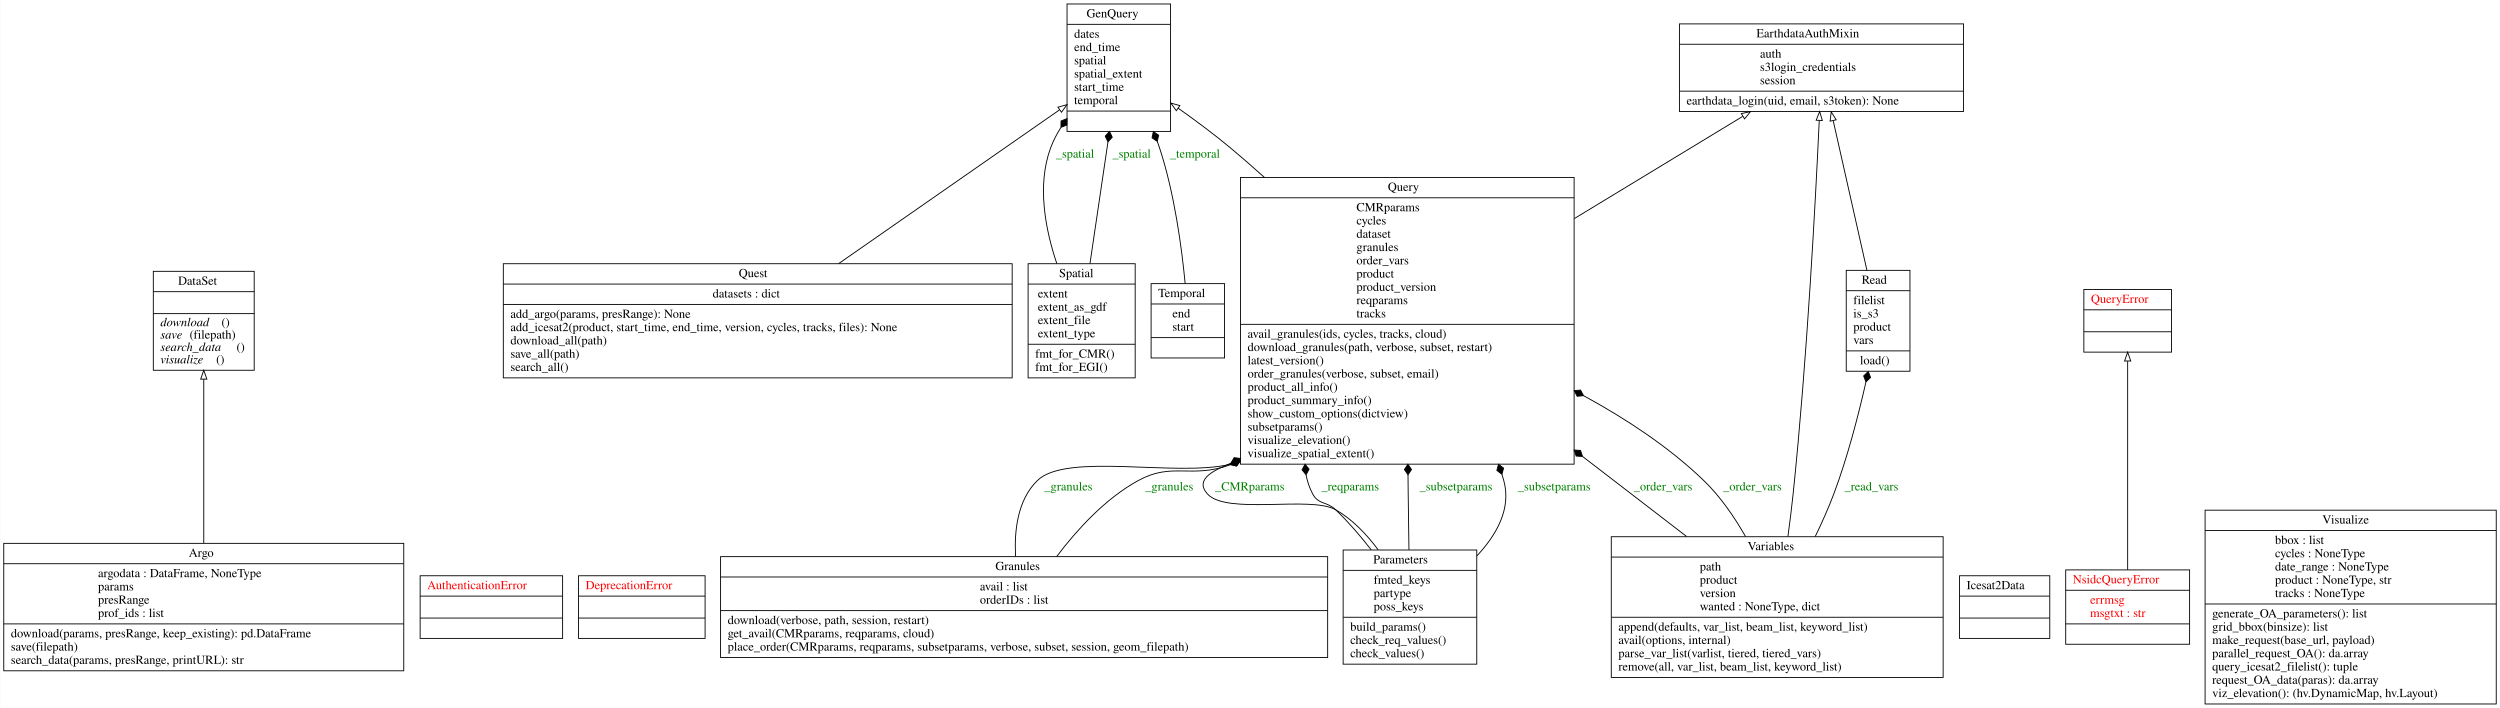
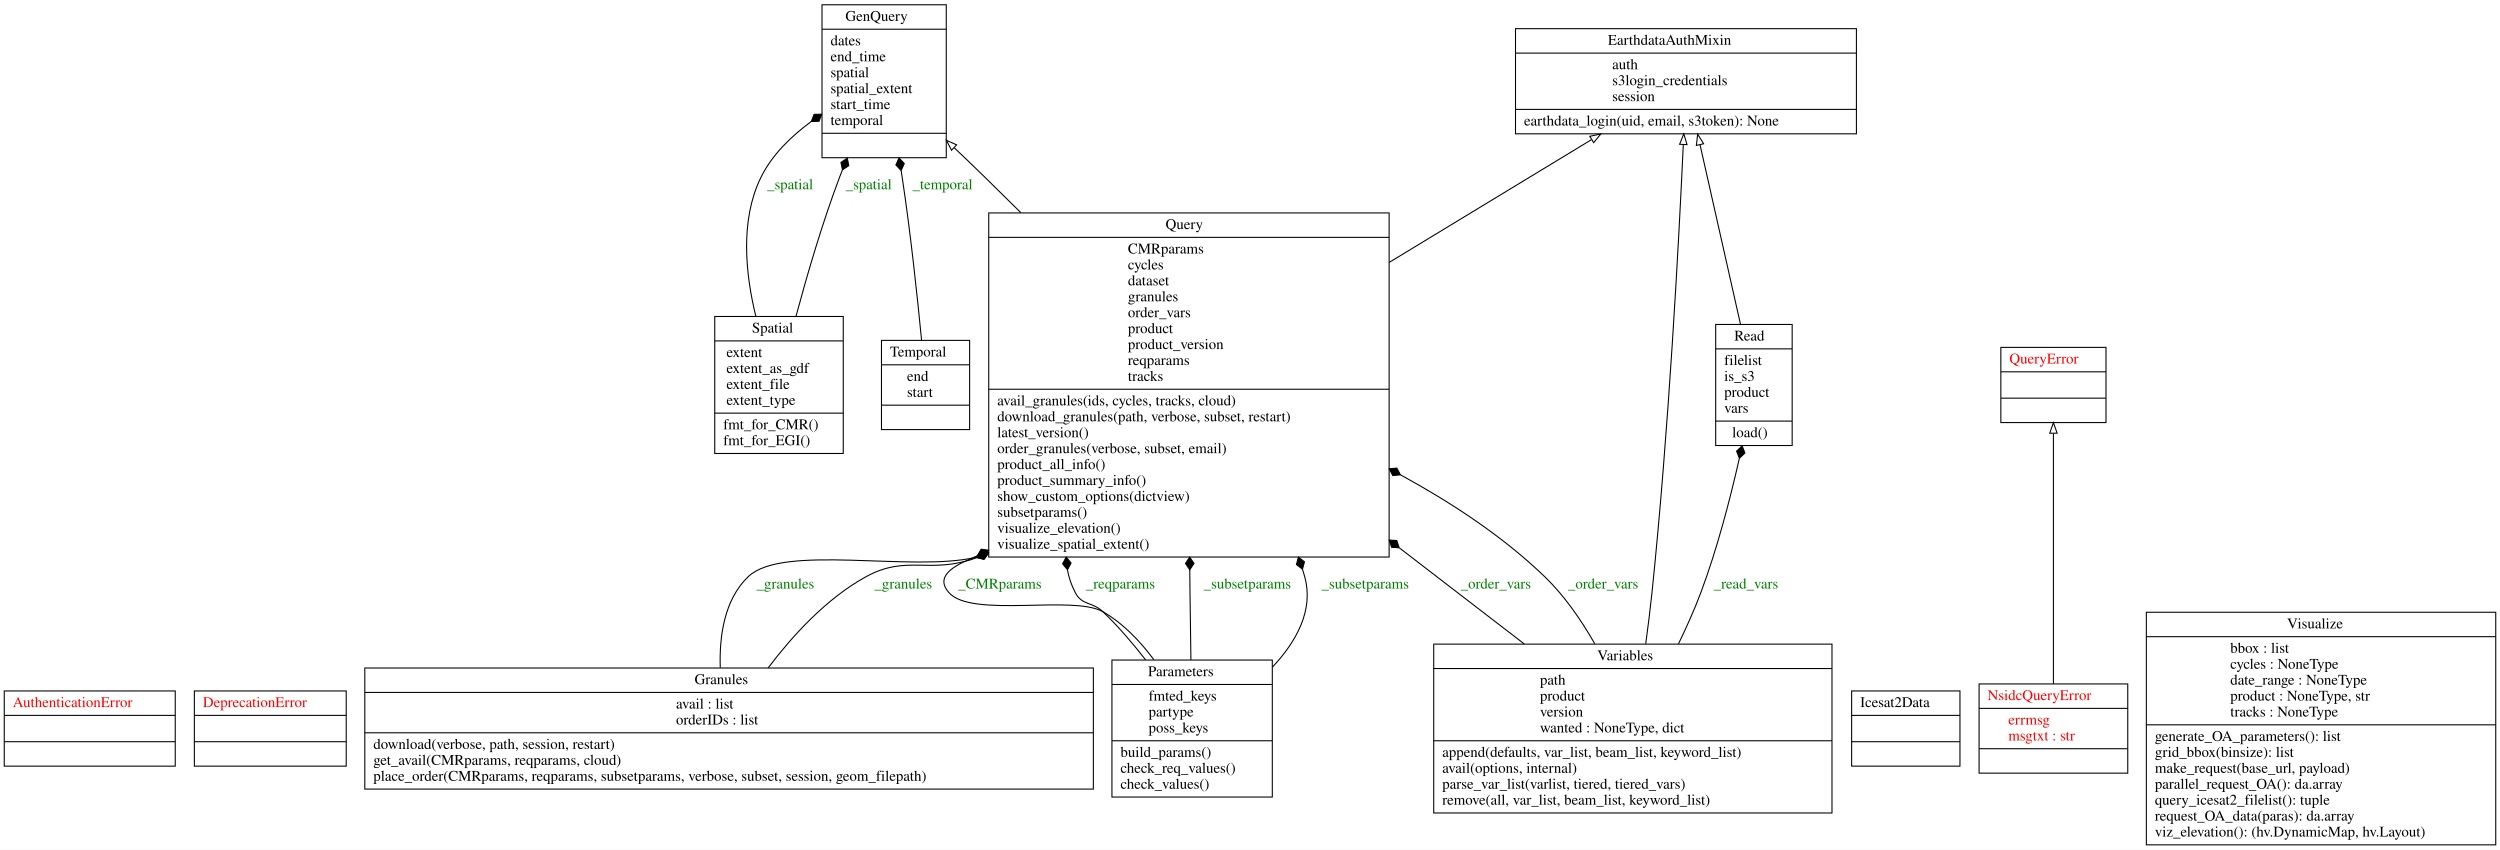
- <svg xmlns="http://www.w3.org/2000/svg" width="2825pt" height="800pt" viewBox="0.00 0.00 2824.50 800.00">
+ <svg xmlns="http://www.w3.org/2000/svg" width="2354pt" height="800pt" viewBox="0.00 0.00 2354.00 800.00">
  <g id="graph0" class="graph" transform="scale(1 1) rotate(0) translate(4 796)">
-     <polygon fill="white" stroke="transparent" points="-4,4 -4,-796 2820.5,-796 2820.5,4 -4,4" />
+     <polygon fill="white" stroke="transparent" points="-4,4 -4,-796 2350,-796 2350,4 -4,4" />
    <g id="node1" class="node">
-       <polygon fill="none" stroke="black" points="0,-38 0,-182 452,-182 452,-38 0,-38" />
-       <text text-anchor="start" x="209" y="-166.8" font-family="Times,serif" font-size="14.00">Argo</text>
-       <polyline fill="none" stroke="black" points="0,-159 452,-159 " />
-       <text text-anchor="start" x="106.5" y="-143.8" font-family="Times,serif" font-size="14.00">argodata : DataFrame, NoneType</text>
-       <text text-anchor="start" x="106.5" y="-128.8" font-family="Times,serif" font-size="14.00">params</text>
-       <text text-anchor="start" x="106.5" y="-113.8" font-family="Times,serif" font-size="14.00">presRange</text>
-       <text text-anchor="start" x="106.5" y="-98.8" font-family="Times,serif" font-size="14.00">prof_ids : list</text>
-       <polyline fill="none" stroke="black" points="0,-91 452,-91 " />
-       <text text-anchor="start" x="8" y="-75.8" font-family="Times,serif" font-size="14.00">download(params, presRange, keep_existing): pd.DataFrame</text>
-       <text text-anchor="start" x="8" y="-60.8" font-family="Times,serif" font-size="14.00">save(filepath)</text>
-       <text text-anchor="start" x="8" y="-45.8" font-family="Times,serif" font-size="14.00">search_data(params, presRange, printURL): str</text>
+       <polygon fill="none" stroke="black" points="0,-74.6 0,-145.4 161,-145.4 161,-74.6 0,-74.6" />
+       <text text-anchor="start" x="8" y="-130.2" font-family="Times,serif" font-size="14.00" fill="red">AuthenticationError</text>
+       <polyline fill="none" stroke="black" points="0,-122.4 161,-122.4 " />
+       <polyline fill="none" stroke="black" points="0,-97.6 161,-97.6 " />
+       <text text-anchor="start" x="78" y="-82.4" font-family="Times,serif" font-size="14.00" fill="red"> </text>
+     </g>
+     <g id="node2" class="node">
+       <polygon fill="none" stroke="black" points="179,-74.6 179,-145.4 322,-145.4 322,-74.6 179,-74.6" />
+       <text text-anchor="start" x="187" y="-130.2" font-family="Times,serif" font-size="14.00" fill="red">DeprecationError</text>
+       <polyline fill="none" stroke="black" points="179,-122.4 322,-122.4 " />
+       <polyline fill="none" stroke="black" points="179,-97.6 322,-97.6 " />
+       <text text-anchor="start" x="248" y="-82.4" font-family="Times,serif" font-size="14.00" fill="red"> </text>
    </g>
    <g id="node3" class="node">
-       <polygon fill="none" stroke="black" points="169,-377.6 169,-489.4 283,-489.4 283,-377.6 169,-377.6" />
-       <text text-anchor="start" x="197" y="-474.2" font-family="Times,serif" font-size="14.00">DataSet</text>
-       <polyline fill="none" stroke="black" points="169,-466.4 283,-466.4 " />
-       <polyline fill="none" stroke="black" points="169,-441.6 283,-441.6 " />
-       <text text-anchor="start" x="177" y="-427.4" font-family="Times,serif" font-style="italic" font-size="14.00">download</text>
-       <text text-anchor="start" x="246" y="-427.4" font-family="Times,serif" font-size="14.00">()</text>
-       <text text-anchor="start" x="177" y="-413.4" font-family="Times,serif" font-style="italic" font-size="14.00">save</text>
-       <text text-anchor="start" x="210" y="-413.4" font-family="Times,serif" font-size="14.00">(filepath)</text>
-       <text text-anchor="start" x="177" y="-399.4" font-family="Times,serif" font-style="italic" font-size="14.00">search_data</text>
-       <text text-anchor="start" x="263" y="-399.4" font-family="Times,serif" font-size="14.00">()</text>
-       <text text-anchor="start" x="177" y="-385.4" font-family="Times,serif" font-style="italic" font-size="14.00">visualize</text>
-       <text text-anchor="start" x="240" y="-385.4" font-family="Times,serif" font-size="14.00">()</text>
+       <polygon fill="none" stroke="black" points="1423,-670 1423,-769 1744,-769 1744,-670 1423,-670" />
+       <text text-anchor="start" x="1510" y="-753.8" font-family="Times,serif" font-size="14.00">EarthdataAuthMixin</text>
+       <polyline fill="none" stroke="black" points="1423,-746 1744,-746 " />
+       <text text-anchor="start" x="1514" y="-730.8" font-family="Times,serif" font-size="14.00">auth</text>
+       <text text-anchor="start" x="1514" y="-715.8" font-family="Times,serif" font-size="14.00">s3login_credentials</text>
+       <text text-anchor="start" x="1514" y="-700.8" font-family="Times,serif" font-size="14.00">session</text>
+       <polyline fill="none" stroke="black" points="1423,-693 1744,-693 " />
+       <text text-anchor="start" x="1431" y="-677.8" font-family="Times,serif" font-size="14.00">earthdata_login(uid, email, s3token): None</text>
+     </g>
+     <g id="node4" class="node">
+       <polygon fill="none" stroke="black" points="770,-647.5 770,-791.5 887,-791.5 887,-647.5 770,-647.5" />
+       <text text-anchor="start" x="792" y="-776.3" font-family="Times,serif" font-size="14.00">GenQuery</text>
+       <polyline fill="none" stroke="black" points="770,-768.5 887,-768.5 " />
+       <text text-anchor="start" x="778" y="-753.3" font-family="Times,serif" font-size="14.00">dates</text>
+       <text text-anchor="start" x="778" y="-738.3" font-family="Times,serif" font-size="14.00">end_time</text>
+       <text text-anchor="start" x="778" y="-723.3" font-family="Times,serif" font-size="14.00">spatial</text>
+       <text text-anchor="start" x="778" y="-708.3" font-family="Times,serif" font-size="14.00">spatial_extent</text>
+       <text text-anchor="start" x="778" y="-693.3" font-family="Times,serif" font-size="14.00">start_time</text>
+       <text text-anchor="start" x="778" y="-678.3" font-family="Times,serif" font-size="14.00">temporal</text>
+       <polyline fill="none" stroke="black" points="770,-670.5 887,-670.5 " />
+       <text text-anchor="start" x="826" y="-655.3" font-family="Times,serif" font-size="14.00"> </text>
+     </g>
+     <g id="node5" class="node">
+       <polygon fill="none" stroke="black" points="339.5,-53 339.5,-167 1025.5,-167 1025.5,-53 339.5,-53" />
+       <text text-anchor="start" x="650" y="-151.8" font-family="Times,serif" font-size="14.00">Granules</text>
+       <polyline fill="none" stroke="black" points="339.5,-144 1025.5,-144 " />
+       <text text-anchor="start" x="632.5" y="-128.8" font-family="Times,serif" font-size="14.00">avail : list</text>
+       <text text-anchor="start" x="632.5" y="-113.8" font-family="Times,serif" font-size="14.00">orderIDs : list</text>
+       <polyline fill="none" stroke="black" points="339.5,-106 1025.5,-106 " />
+       <text text-anchor="start" x="347.5" y="-90.8" font-family="Times,serif" font-size="14.00">download(verbose, path, session, restart)</text>
+       <text text-anchor="start" x="347.5" y="-75.8" font-family="Times,serif" font-size="14.00">get_avail(CMRparams, reqparams, cloud)</text>
+       <text text-anchor="start" x="347.5" y="-60.8" font-family="Times,serif" font-size="14.00">place_order(CMRparams, reqparams, subsetparams, verbose, subset, session, geom_filepath)</text>
+     </g>
+     <g id="node9" class="node">
+       <polygon fill="none" stroke="black" points="927,-271.5 927,-595.5 1304,-595.5 1304,-271.5 927,-271.5" />
+       <text text-anchor="start" x="1093.5" y="-580.3" font-family="Times,serif" font-size="14.00">Query</text>
+       <polyline fill="none" stroke="black" points="927,-572.5 1304,-572.5 " />
+       <text text-anchor="start" x="1058" y="-557.3" font-family="Times,serif" font-size="14.00">CMRparams</text>
+       <text text-anchor="start" x="1058" y="-542.3" font-family="Times,serif" font-size="14.00">cycles</text>
+       <text text-anchor="start" x="1058" y="-527.3" font-family="Times,serif" font-size="14.00">dataset</text>
+       <text text-anchor="start" x="1058" y="-512.3" font-family="Times,serif" font-size="14.00">granules</text>
+       <text text-anchor="start" x="1058" y="-497.3" font-family="Times,serif" font-size="14.00">order_vars</text>
+       <text text-anchor="start" x="1058" y="-482.3" font-family="Times,serif" font-size="14.00">product</text>
+       <text text-anchor="start" x="1058" y="-467.3" font-family="Times,serif" font-size="14.00">product_version</text>
+       <text text-anchor="start" x="1058" y="-452.3" font-family="Times,serif" font-size="14.00">reqparams</text>
+       <text text-anchor="start" x="1058" y="-437.3" font-family="Times,serif" font-size="14.00">tracks</text>
+       <polyline fill="none" stroke="black" points="927,-429.5 1304,-429.5 " />
+       <text text-anchor="start" x="935" y="-414.3" font-family="Times,serif" font-size="14.00">avail_granules(ids, cycles, tracks, cloud)</text>
+       <text text-anchor="start" x="935" y="-399.3" font-family="Times,serif" font-size="14.00">download_granules(path, verbose, subset, restart)</text>
+       <text text-anchor="start" x="935" y="-384.3" font-family="Times,serif" font-size="14.00">latest_version()</text>
+       <text text-anchor="start" x="935" y="-369.3" font-family="Times,serif" font-size="14.00">order_granules(verbose, subset, email)</text>
+       <text text-anchor="start" x="935" y="-354.3" font-family="Times,serif" font-size="14.00">product_all_info()</text>
+       <text text-anchor="start" x="935" y="-339.3" font-family="Times,serif" font-size="14.00">product_summary_info()</text>
+       <text text-anchor="start" x="935" y="-324.3" font-family="Times,serif" font-size="14.00">show_custom_options(dictview)</text>
+       <text text-anchor="start" x="935" y="-309.3" font-family="Times,serif" font-size="14.00">subsetparams()</text>
+       <text text-anchor="start" x="935" y="-294.3" font-family="Times,serif" font-size="14.00">visualize_elevation()</text>
+       <text text-anchor="start" x="935" y="-279.3" font-family="Times,serif" font-size="14.00">visualize_spatial_extent()</text>
+     </g>
+     <g id="edge10" class="edge">
+       <path fill="none" stroke="black" d="M674.2,-167.26C673.21,-196.88 677.98,-231.43 700.5,-253 733.13,-284.24 854.86,-257.06 914.9,-271.24" />
+       <polygon fill="black" stroke="black" points="915.27,-271.35 922.19,-269.32 926.72,-274.93 919.8,-276.96 915.27,-271.35" />
+       <text text-anchor="middle" x="735.5" y="-241.8" font-family="Times,serif" font-size="14.00" fill="green">_granules</text>
+     </g>
+     <g id="edge11" class="edge">
+       <path fill="none" stroke="black" d="M719.22,-167.01C742.1,-197.31 774.25,-232.61 811.5,-253 850.31,-274.24 870.82,-254.65 915.6,-270.82" />
+       <polygon fill="black" stroke="black" points="915.76,-270.89 922.83,-269.47 926.86,-275.44 919.8,-276.87 915.76,-270.89" />
+       <text text-anchor="middle" x="846.5" y="-241.8" font-family="Times,serif" font-size="14.00" fill="green">_granules</text>
+     </g>
+     <g id="node6" class="node">
+       <polygon fill="none" stroke="black" points="1739.5,-74.6 1739.5,-145.4 1841.5,-145.4 1841.5,-74.6 1739.5,-74.6" />
+       <text text-anchor="start" x="1747.5" y="-130.2" font-family="Times,serif" font-size="14.00">Icesat2Data</text>
+       <polyline fill="none" stroke="black" points="1739.5,-122.4 1841.5,-122.4 " />
+       <polyline fill="none" stroke="black" points="1739.5,-97.6 1841.5,-97.6 " />
+       <text text-anchor="start" x="1788" y="-82.4" font-family="Times,serif" font-size="14.00"> </text>
+     </g>
+     <g id="node7" class="node">
+       <polygon fill="none" stroke="black" points="1859.5,-68 1859.5,-152 1999.5,-152 1999.5,-68 1859.5,-68" />
+       <text text-anchor="start" x="1867.5" y="-136.8" font-family="Times,serif" font-size="14.00" fill="red">NsidcQueryError</text>
+       <polyline fill="none" stroke="black" points="1859.5,-129 1999.5,-129 " />
+       <text text-anchor="start" x="1887" y="-113.8" font-family="Times,serif" font-size="14.00" fill="red">errmsg</text>
+       <text text-anchor="start" x="1887" y="-98.8" font-family="Times,serif" font-size="14.00" fill="red">msgtxt : str</text>
+       <polyline fill="none" stroke="black" points="1859.5,-91 1999.5,-91 " />
+       <text text-anchor="start" x="1927" y="-75.8" font-family="Times,serif" font-size="14.00" fill="red"> </text>
+     </g>
+     <g id="node10" class="node">
+       <polygon fill="none" stroke="black" points="1880,-398.1 1880,-468.9 1979,-468.9 1979,-398.1 1880,-398.1" />
+       <text text-anchor="start" x="1888" y="-453.7" font-family="Times,serif" font-size="14.00" fill="red">QueryError</text>
+       <polyline fill="none" stroke="black" points="1880,-445.9 1979,-445.9 " />
+       <polyline fill="none" stroke="black" points="1880,-421.1 1979,-421.1 " />
+       <text text-anchor="start" x="1927" y="-405.9" font-family="Times,serif" font-size="14.00" fill="red"> </text>
+     </g>
+     <g id="edge1" class="edge">
+       <path fill="none" stroke="black" d="M1929.5,-152.04C1929.5,-212.53 1929.5,-325.19 1929.5,-387.74" />
+       <polygon fill="none" stroke="black" points="1926,-388.07 1929.5,-398.07 1933,-388.07 1926,-388.07" />
+     </g>
+     <g id="node8" class="node">
+       <polygon fill="none" stroke="black" points="1043,-45.5 1043,-174.5 1194,-174.5 1194,-45.5 1043,-45.5" />
+       <text text-anchor="start" x="1077" y="-159.3" font-family="Times,serif" font-size="14.00">Parameters</text>
+       <polyline fill="none" stroke="black" points="1043,-151.5 1194,-151.5 " />
+       <text text-anchor="start" x="1077.5" y="-136.3" font-family="Times,serif" font-size="14.00">fmted_keys</text>
+       <text text-anchor="start" x="1077.5" y="-121.3" font-family="Times,serif" font-size="14.00">partype</text>
+       <text text-anchor="start" x="1077.5" y="-106.3" font-family="Times,serif" font-size="14.00">poss_keys</text>
+       <polyline fill="none" stroke="black" points="1043,-98.5 1194,-98.5 " />
+       <text text-anchor="start" x="1051" y="-83.3" font-family="Times,serif" font-size="14.00">build_params()</text>
+       <text text-anchor="start" x="1051" y="-68.3" font-family="Times,serif" font-size="14.00">check_req_values()</text>
+       <text text-anchor="start" x="1051" y="-53.3" font-family="Times,serif" font-size="14.00">check_values()</text>
    </g>
    <g id="edge6" class="edge">
-       <path fill="none" stroke="black" d="M226,-182.35C226,-237.7 226,-313.79 226,-367.48" />
-       <polygon fill="none" stroke="black" points="222.5,-367.57 226,-377.57 229.5,-367.57 222.5,-367.57" />
-     </g>
-     <g id="node2" class="node">
-       <polygon fill="none" stroke="black" points="470.5,-74.6 470.5,-145.4 631.5,-145.4 631.5,-74.6 470.5,-74.6" />
-       <text text-anchor="start" x="478.5" y="-130.2" font-family="Times,serif" font-size="14.00" fill="red">AuthenticationError</text>
-       <polyline fill="none" stroke="black" points="470.5,-122.4 631.5,-122.4 " />
-       <polyline fill="none" stroke="black" points="470.5,-97.6 631.5,-97.6 " />
-       <text text-anchor="start" x="548.5" y="-82.4" font-family="Times,serif" font-size="14.00" fill="red"> </text>
-     </g>
-     <g id="node4" class="node">
-       <polygon fill="none" stroke="black" points="649.5,-74.6 649.5,-145.4 792.5,-145.4 792.5,-74.6 649.5,-74.6" />
-       <text text-anchor="start" x="657.5" y="-130.2" font-family="Times,serif" font-size="14.00" fill="red">DeprecationError</text>
-       <polyline fill="none" stroke="black" points="649.5,-122.4 792.5,-122.4 " />
-       <polyline fill="none" stroke="black" points="649.5,-97.6 792.5,-97.6 " />
-       <text text-anchor="start" x="718.5" y="-82.4" font-family="Times,serif" font-size="14.00" fill="red"> </text>
-     </g>
-     <g id="node5" class="node">
-       <polygon fill="none" stroke="black" points="1893.5,-670 1893.5,-769 2214.5,-769 2214.5,-670 1893.5,-670" />
-       <text text-anchor="start" x="1980.5" y="-753.8" font-family="Times,serif" font-size="14.00">EarthdataAuthMixin</text>
-       <polyline fill="none" stroke="black" points="1893.5,-746 2214.5,-746 " />
-       <text text-anchor="start" x="1984.5" y="-730.8" font-family="Times,serif" font-size="14.00">auth</text>
-       <text text-anchor="start" x="1984.5" y="-715.8" font-family="Times,serif" font-size="14.00">s3login_credentials</text>
-       <text text-anchor="start" x="1984.5" y="-700.8" font-family="Times,serif" font-size="14.00">session</text>
-       <polyline fill="none" stroke="black" points="1893.5,-693 2214.5,-693 " />
-       <text text-anchor="start" x="1901.5" y="-677.8" font-family="Times,serif" font-size="14.00">earthdata_login(uid, email, s3token): None</text>
-     </g>
-     <g id="node6" class="node">
-       <polygon fill="none" stroke="black" points="1201.5,-647.5 1201.5,-791.5 1318.5,-791.5 1318.5,-647.5 1201.5,-647.5" />
-       <text text-anchor="start" x="1223.5" y="-776.3" font-family="Times,serif" font-size="14.00">GenQuery</text>
-       <polyline fill="none" stroke="black" points="1201.5,-768.5 1318.5,-768.5 " />
-       <text text-anchor="start" x="1209.5" y="-753.3" font-family="Times,serif" font-size="14.00">dates</text>
-       <text text-anchor="start" x="1209.5" y="-738.3" font-family="Times,serif" font-size="14.00">end_time</text>
-       <text text-anchor="start" x="1209.5" y="-723.3" font-family="Times,serif" font-size="14.00">spatial</text>
-       <text text-anchor="start" x="1209.5" y="-708.3" font-family="Times,serif" font-size="14.00">spatial_extent</text>
-       <text text-anchor="start" x="1209.5" y="-693.3" font-family="Times,serif" font-size="14.00">start_time</text>
-       <text text-anchor="start" x="1209.5" y="-678.3" font-family="Times,serif" font-size="14.00">temporal</text>
-       <polyline fill="none" stroke="black" points="1201.5,-670.5 1318.5,-670.5 " />
-       <text text-anchor="start" x="1257.5" y="-655.3" font-family="Times,serif" font-size="14.00"> </text>
-     </g>
-     <g id="node7" class="node">
-       <polygon fill="none" stroke="black" points="810,-53 810,-167 1496,-167 1496,-53 810,-53" />
-       <text text-anchor="start" x="1120.5" y="-151.8" font-family="Times,serif" font-size="14.00">Granules</text>
-       <polyline fill="none" stroke="black" points="810,-144 1496,-144 " />
-       <text text-anchor="start" x="1103" y="-128.8" font-family="Times,serif" font-size="14.00">avail : list</text>
-       <text text-anchor="start" x="1103" y="-113.8" font-family="Times,serif" font-size="14.00">orderIDs : list</text>
-       <polyline fill="none" stroke="black" points="810,-106 1496,-106 " />
-       <text text-anchor="start" x="818" y="-90.8" font-family="Times,serif" font-size="14.00">download(verbose, path, session, restart)</text>
-       <text text-anchor="start" x="818" y="-75.8" font-family="Times,serif" font-size="14.00">get_avail(CMRparams, reqparams, cloud)</text>
-       <text text-anchor="start" x="818" y="-60.8" font-family="Times,serif" font-size="14.00">place_order(CMRparams, reqparams, subsetparams, verbose, subset, session, geom_filepath)</text>
+       <path fill="none" stroke="black" d="M1082.54,-174.75C1069.63,-192.14 1053.48,-209.16 1034.5,-220 1006.3,-236.1 911,-213.67 889.5,-238 874.19,-255.33 899.56,-265.48 916.17,-272.59" />
+       <polygon fill="black" stroke="black" points="916.21,-272.61 923.36,-271.69 926.97,-277.93 919.82,-278.86 916.21,-272.61" />
+       <text text-anchor="middle" x="937.5" y="-241.8" font-family="Times,serif" font-size="14.00" fill="green">_CMRparams</text>
+     </g>
+     <g id="edge7" class="edge">
+       <path fill="none" stroke="black" d="M1074.74,-174.63C1062.59,-190.28 1048.79,-206.42 1034.5,-220 1024.31,-229.68 1015.02,-225.55 1008.5,-238 1004.83,-245 1002.44,-252.12 1001.14,-259.31" />
+       <polygon fill="black" stroke="black" points="1001.12,-259.51 1004.52,-265.87 999.95,-271.45 996.55,-265.09 1001.12,-259.51" />
+       <text text-anchor="middle" x="1051" y="-241.8" font-family="Times,serif" font-size="14.00" fill="green">_reqparams</text>
+     </g>
+     <g id="edge8" class="edge">
+       <path fill="none" stroke="black" d="M1117.37,-174.63C1117.04,-194.88 1116.72,-217.38 1116.5,-238 1116.43,-244.98 1116.36,-252.09 1116.3,-259.28" />
+       <polygon fill="black" stroke="black" points="1116.3,-259.44 1120.25,-265.47 1116.2,-271.44 1112.25,-265.41 1116.3,-259.44" />
+       <text text-anchor="middle" x="1170.5" y="-241.8" font-family="Times,serif" font-size="14.00" fill="green">_subsetparams</text>
+     </g>
+     <g id="edge9" class="edge">
+       <path fill="none" stroke="black" d="M1194.08,-167.78C1216.63,-191.85 1233.29,-221.6 1224.5,-253 1223.86,-255.3 1223.17,-257.61 1222.45,-259.91" />
+       <polygon fill="black" stroke="black" points="1222.41,-260.03 1224.28,-267 1218.56,-271.4 1216.7,-264.43 1222.41,-260.03" />
+       <text text-anchor="middle" x="1281.5" y="-241.8" font-family="Times,serif" font-size="14.00" fill="green">_subsetparams</text>
+     </g>
+     <g id="edge2" class="edge">
+       <path fill="none" stroke="black" d="M1304.17,-548.99C1369.93,-588.9 1440.66,-631.82 1494.5,-664.49" />
+       <polygon fill="none" stroke="black" points="1492.96,-667.65 1503.33,-669.85 1496.59,-661.67 1492.96,-667.65" />
+     </g>
+     <g id="edge3" class="edge">
+       <path fill="none" stroke="black" d="M957.22,-595.75C945.85,-607.05 934.53,-618.22 923.5,-629 914.2,-638.09 904.3,-647.59 894.53,-656.88" />
+       <polygon fill="none" stroke="black" points="891.95,-654.51 887.1,-663.93 896.76,-659.59 891.95,-654.51" />
    </g>
    <g id="node11" class="node">
-       <polygon fill="none" stroke="black" points="1397.5,-271.5 1397.5,-595.5 1774.5,-595.5 1774.5,-271.5 1397.5,-271.5" />
-       <text text-anchor="start" x="1564" y="-580.3" font-family="Times,serif" font-size="14.00">Query</text>
-       <polyline fill="none" stroke="black" points="1397.5,-572.5 1774.5,-572.5 " />
-       <text text-anchor="start" x="1528.5" y="-557.3" font-family="Times,serif" font-size="14.00">CMRparams</text>
-       <text text-anchor="start" x="1528.5" y="-542.3" font-family="Times,serif" font-size="14.00">cycles</text>
-       <text text-anchor="start" x="1528.5" y="-527.3" font-family="Times,serif" font-size="14.00">dataset</text>
-       <text text-anchor="start" x="1528.5" y="-512.3" font-family="Times,serif" font-size="14.00">granules</text>
-       <text text-anchor="start" x="1528.5" y="-497.3" font-family="Times,serif" font-size="14.00">order_vars</text>
-       <text text-anchor="start" x="1528.5" y="-482.3" font-family="Times,serif" font-size="14.00">product</text>
-       <text text-anchor="start" x="1528.5" y="-467.3" font-family="Times,serif" font-size="14.00">product_version</text>
-       <text text-anchor="start" x="1528.5" y="-452.3" font-family="Times,serif" font-size="14.00">reqparams</text>
-       <text text-anchor="start" x="1528.5" y="-437.3" font-family="Times,serif" font-size="14.00">tracks</text>
-       <polyline fill="none" stroke="black" points="1397.5,-429.5 1774.5,-429.5 " />
-       <text text-anchor="start" x="1405.5" y="-414.3" font-family="Times,serif" font-size="14.00">avail_granules(ids, cycles, tracks, cloud)</text>
-       <text text-anchor="start" x="1405.5" y="-399.3" font-family="Times,serif" font-size="14.00">download_granules(path, verbose, subset, restart)</text>
-       <text text-anchor="start" x="1405.5" y="-384.3" font-family="Times,serif" font-size="14.00">latest_version()</text>
-       <text text-anchor="start" x="1405.5" y="-369.3" font-family="Times,serif" font-size="14.00">order_granules(verbose, subset, email)</text>
-       <text text-anchor="start" x="1405.5" y="-354.3" font-family="Times,serif" font-size="14.00">product_all_info()</text>
-       <text text-anchor="start" x="1405.5" y="-339.3" font-family="Times,serif" font-size="14.00">product_summary_info()</text>
-       <text text-anchor="start" x="1405.5" y="-324.3" font-family="Times,serif" font-size="14.00">show_custom_options(dictview)</text>
-       <text text-anchor="start" x="1405.5" y="-309.3" font-family="Times,serif" font-size="14.00">subsetparams()</text>
-       <text text-anchor="start" x="1405.5" y="-294.3" font-family="Times,serif" font-size="14.00">visualize_elevation()</text>
-       <text text-anchor="start" x="1405.5" y="-279.3" font-family="Times,serif" font-size="14.00">visualize_spatial_extent()</text>
+       <polygon fill="none" stroke="black" points="1611.5,-376.5 1611.5,-490.5 1683.5,-490.5 1683.5,-376.5 1611.5,-376.5" />
+       <text text-anchor="start" x="1629" y="-475.3" font-family="Times,serif" font-size="14.00">Read</text>
+       <polyline fill="none" stroke="black" points="1611.5,-467.5 1683.5,-467.5 " />
+       <text text-anchor="start" x="1619.5" y="-452.3" font-family="Times,serif" font-size="14.00">filelist</text>
+       <text text-anchor="start" x="1619.5" y="-437.3" font-family="Times,serif" font-size="14.00">is_s3</text>
+       <text text-anchor="start" x="1619.5" y="-422.3" font-family="Times,serif" font-size="14.00">product</text>
+       <text text-anchor="start" x="1619.5" y="-407.3" font-family="Times,serif" font-size="14.00">vars</text>
+       <polyline fill="none" stroke="black" points="1611.5,-399.5 1683.5,-399.5 " />
+       <text text-anchor="start" x="1627" y="-384.3" font-family="Times,serif" font-size="14.00">load()</text>
+     </g>
+     <g id="edge4" class="edge">
+       <path fill="none" stroke="black" d="M1634.86,-490.61C1623.85,-539.46 1607.94,-610.03 1596.76,-659.66" />
+       <polygon fill="none" stroke="black" points="1593.3,-659.09 1594.52,-669.61 1600.13,-660.62 1593.3,-659.09" />
+     </g>
+     <g id="node12" class="node">
+       <polygon fill="none" stroke="black" points="669,-369 669,-498 790,-498 790,-369 669,-369" />
+       <text text-anchor="start" x="704" y="-482.8" font-family="Times,serif" font-size="14.00">Spatial</text>
+       <polyline fill="none" stroke="black" points="669,-475 790,-475 " />
+       <text text-anchor="start" x="680" y="-459.8" font-family="Times,serif" font-size="14.00">extent</text>
+       <text text-anchor="start" x="680" y="-444.8" font-family="Times,serif" font-size="14.00">extent_as_gdf</text>
+       <text text-anchor="start" x="680" y="-429.8" font-family="Times,serif" font-size="14.00">extent_file</text>
+       <text text-anchor="start" x="680" y="-414.8" font-family="Times,serif" font-size="14.00">extent_type</text>
+       <polyline fill="none" stroke="black" points="669,-407 790,-407 " />
+       <text text-anchor="start" x="677" y="-391.8" font-family="Times,serif" font-size="14.00">fmt_for_CMR()</text>
+       <text text-anchor="start" x="677" y="-376.8" font-family="Times,serif" font-size="14.00">fmt_for_EGI()</text>
    </g>
    <g id="edge12" class="edge">
-       <path fill="none" stroke="black" d="M1143.37,-167.13C1141.7,-196.71 1145.74,-231.26 1168,-253 1200.83,-285.06 1324.96,-256.85 1385.64,-271.29" />
-       <polygon fill="black" stroke="black" points="1385.77,-271.34 1392.69,-269.31 1397.22,-274.92 1390.3,-276.95 1385.77,-271.34" />
-       <text text-anchor="middle" x="1203" y="-241.8" font-family="Times,serif" font-size="14.00" fill="green">_granules</text>
+       <path fill="none" stroke="black" d="M707.73,-498.03C697.98,-537.62 692.61,-588.54 712.5,-629 722.91,-650.19 741.03,-667.78 759.89,-681.59" />
+       <polygon fill="black" stroke="black" points="759.93,-681.62 767.14,-681.76 769.78,-688.47 762.57,-688.33 759.93,-681.62" />
+       <text text-anchor="middle" x="740" y="-617.8" font-family="Times,serif" font-size="14.00" fill="green">_spatial</text>
    </g>
    <g id="edge13" class="edge">
-       <path fill="none" stroke="black" d="M1189.72,-167.01C1212.6,-197.31 1244.75,-232.61 1282,-253 1320.81,-274.24 1341.32,-254.65 1386.1,-270.82" />
-       <polygon fill="black" stroke="black" points="1386.26,-270.89 1393.33,-269.47 1397.36,-275.44 1390.3,-276.87 1386.26,-270.89" />
-       <text text-anchor="middle" x="1317" y="-241.8" font-family="Times,serif" font-size="14.00" fill="green">_granules</text>
-     </g>
-     <g id="node8" class="node">
-       <polygon fill="none" stroke="black" points="2210,-74.6 2210,-145.4 2312,-145.4 2312,-74.6 2210,-74.6" />
-       <text text-anchor="start" x="2218" y="-130.2" font-family="Times,serif" font-size="14.00">Icesat2Data</text>
-       <polyline fill="none" stroke="black" points="2210,-122.4 2312,-122.4 " />
-       <polyline fill="none" stroke="black" points="2210,-97.6 2312,-97.6 " />
-       <text text-anchor="start" x="2258.5" y="-82.4" font-family="Times,serif" font-size="14.00"> </text>
-     </g>
-     <g id="node9" class="node">
-       <polygon fill="none" stroke="black" points="2330,-68 2330,-152 2470,-152 2470,-68 2330,-68" />
-       <text text-anchor="start" x="2338" y="-136.8" font-family="Times,serif" font-size="14.00" fill="red">NsidcQueryError</text>
-       <polyline fill="none" stroke="black" points="2330,-129 2470,-129 " />
-       <text text-anchor="start" x="2357.5" y="-113.8" font-family="Times,serif" font-size="14.00" fill="red">errmsg</text>
-       <text text-anchor="start" x="2357.5" y="-98.8" font-family="Times,serif" font-size="14.00" fill="red">msgtxt : str</text>
-       <polyline fill="none" stroke="black" points="2330,-91 2470,-91 " />
-       <text text-anchor="start" x="2397.5" y="-75.8" font-family="Times,serif" font-size="14.00" fill="red"> </text>
-     </g>
-     <g id="node12" class="node">
-       <polygon fill="none" stroke="black" points="2350.5,-398.1 2350.5,-468.9 2449.5,-468.9 2449.5,-398.1 2350.5,-398.1" />
-       <text text-anchor="start" x="2358.5" y="-453.7" font-family="Times,serif" font-size="14.00" fill="red">QueryError</text>
-       <polyline fill="none" stroke="black" points="2350.5,-445.9 2449.5,-445.9 " />
-       <polyline fill="none" stroke="black" points="2350.5,-421.1 2449.5,-421.1 " />
-       <text text-anchor="start" x="2397.5" y="-405.9" font-family="Times,serif" font-size="14.00" fill="red"> </text>
-     </g>
-     <g id="edge1" class="edge">
-       <path fill="none" stroke="black" d="M2400,-152.04C2400,-212.53 2400,-325.19 2400,-387.74" />
-       <polygon fill="none" stroke="black" points="2396.5,-388.07 2400,-398.07 2403.5,-388.07 2396.5,-388.07" />
-     </g>
-     <g id="node10" class="node">
-       <polygon fill="none" stroke="black" points="1513.5,-45.5 1513.5,-174.5 1664.5,-174.5 1664.5,-45.5 1513.5,-45.5" />
-       <text text-anchor="start" x="1547.5" y="-159.3" font-family="Times,serif" font-size="14.00">Parameters</text>
-       <polyline fill="none" stroke="black" points="1513.5,-151.5 1664.5,-151.5 " />
-       <text text-anchor="start" x="1548" y="-136.3" font-family="Times,serif" font-size="14.00">fmted_keys</text>
-       <text text-anchor="start" x="1548" y="-121.3" font-family="Times,serif" font-size="14.00">partype</text>
-       <text text-anchor="start" x="1548" y="-106.3" font-family="Times,serif" font-size="14.00">poss_keys</text>
-       <polyline fill="none" stroke="black" points="1513.5,-98.5 1664.5,-98.5 " />
-       <text text-anchor="start" x="1521.5" y="-83.3" font-family="Times,serif" font-size="14.00">build_params()</text>
-       <text text-anchor="start" x="1521.5" y="-68.3" font-family="Times,serif" font-size="14.00">check_req_values()</text>
-       <text text-anchor="start" x="1521.5" y="-53.3" font-family="Times,serif" font-size="14.00">check_values()</text>
-     </g>
-     <g id="edge8" class="edge">
-       <path fill="none" stroke="black" d="M1553.04,-174.75C1540.13,-192.14 1523.98,-209.16 1505,-220 1476.8,-236.1 1381.5,-213.67 1360,-238 1344.69,-255.33 1370.06,-265.48 1386.67,-272.59" />
-       <polygon fill="black" stroke="black" points="1386.71,-272.61 1393.86,-271.69 1397.47,-277.93 1390.32,-278.86 1386.71,-272.61" />
-       <text text-anchor="middle" x="1408" y="-241.8" font-family="Times,serif" font-size="14.00" fill="green">_CMRparams</text>
-     </g>
-     <g id="edge9" class="edge">
-       <path fill="none" stroke="black" d="M1545.24,-174.63C1533.09,-190.28 1519.29,-206.42 1505,-220 1494.81,-229.68 1485.52,-225.55 1479,-238 1475.33,-245 1472.94,-252.12 1471.64,-259.31" />
-       <polygon fill="black" stroke="black" points="1471.62,-259.51 1475.02,-265.87 1470.45,-271.45 1467.05,-265.09 1471.62,-259.51" />
-       <text text-anchor="middle" x="1521.5" y="-241.8" font-family="Times,serif" font-size="14.00" fill="green">_reqparams</text>
-     </g>
-     <g id="edge10" class="edge">
-       <path fill="none" stroke="black" d="M1587.87,-174.63C1587.54,-194.88 1587.22,-217.38 1587,-238 1586.93,-244.98 1586.86,-252.09 1586.8,-259.28" />
-       <polygon fill="black" stroke="black" points="1586.8,-259.44 1590.75,-265.47 1586.7,-271.44 1582.75,-265.41 1586.8,-259.44" />
-       <text text-anchor="middle" x="1641" y="-241.8" font-family="Times,serif" font-size="14.00" fill="green">_subsetparams</text>
-     </g>
-     <g id="edge11" class="edge">
-       <path fill="none" stroke="black" d="M1664.58,-167.78C1687.13,-191.85 1703.79,-221.6 1695,-253 1694.36,-255.3 1693.67,-257.61 1692.95,-259.91" />
-       <polygon fill="black" stroke="black" points="1692.91,-260.03 1694.78,-267 1689.06,-271.4 1687.2,-264.43 1692.91,-260.03" />
-       <text text-anchor="middle" x="1752" y="-241.8" font-family="Times,serif" font-size="14.00" fill="green">_subsetparams</text>
-     </g>
-     <g id="edge2" class="edge">
-       <path fill="none" stroke="black" d="M1774.67,-548.99C1840.43,-588.9 1911.16,-631.82 1965,-664.49" />
-       <polygon fill="none" stroke="black" points="1963.46,-667.65 1973.83,-669.85 1967.09,-661.67 1963.46,-667.65" />
-     </g>
-     <g id="edge3" class="edge">
-       <path fill="none" stroke="black" d="M1424.47,-595.59C1411.66,-607.12 1398.75,-618.38 1386,-629 1367.51,-644.4 1346.51,-660 1327.03,-673.76" />
-       <polygon fill="none" stroke="black" points="1324.96,-670.93 1318.78,-679.54 1328.98,-676.67 1324.96,-670.93" />
+       <path fill="none" stroke="black" d="M745.56,-498.38C755.86,-536.73 770.3,-586.22 786.5,-629 787.34,-631.23 788.22,-633.48 789.12,-635.74" />
+       <polygon fill="black" stroke="black" points="789.23,-636.02 795.22,-640.04 793.82,-647.11 787.83,-643.09 789.23,-636.02" />
+       <text text-anchor="middle" x="814" y="-617.8" font-family="Times,serif" font-size="14.00" fill="green">_spatial</text>
    </g>
    <g id="node13" class="node">
-       <polygon fill="none" stroke="black" points="564.5,-369 564.5,-498 1139.5,-498 1139.5,-369 564.5,-369" />
-       <text text-anchor="start" x="830.5" y="-482.8" font-family="Times,serif" font-size="14.00">Quest</text>
-       <polyline fill="none" stroke="black" points="564.5,-475 1139.5,-475 " />
-       <text text-anchor="start" x="801" y="-459.8" font-family="Times,serif" font-size="14.00">datasets : dict</text>
-       <polyline fill="none" stroke="black" points="564.5,-452 1139.5,-452 " />
-       <text text-anchor="start" x="572.5" y="-436.8" font-family="Times,serif" font-size="14.00">add_argo(params, presRange): None</text>
-       <text text-anchor="start" x="572.5" y="-421.8" font-family="Times,serif" font-size="14.00">add_icesat2(product, start_time, end_time, version, cycles, tracks, files): None</text>
-       <text text-anchor="start" x="572.5" y="-406.8" font-family="Times,serif" font-size="14.00">download_all(path)</text>
-       <text text-anchor="start" x="572.5" y="-391.8" font-family="Times,serif" font-size="14.00">save_all(path)</text>
-       <text text-anchor="start" x="572.5" y="-376.8" font-family="Times,serif" font-size="14.00">search_all()</text>
-     </g>
-     <g id="edge7" class="edge">
-       <path fill="none" stroke="black" d="M943.31,-498.06C1019,-550.74 1124.85,-624.42 1192.92,-671.81" />
-       <polygon fill="none" stroke="black" points="1191.23,-674.9 1201.44,-677.74 1195.23,-669.15 1191.23,-674.9" />
+       <polygon fill="none" stroke="black" points="826,-391.5 826,-475.5 909,-475.5 909,-391.5 826,-391.5" />
+       <text text-anchor="start" x="834" y="-460.3" font-family="Times,serif" font-size="14.00">Temporal</text>
+       <polyline fill="none" stroke="black" points="826,-452.5 909,-452.5 " />
+       <text text-anchor="start" x="850" y="-437.3" font-family="Times,serif" font-size="14.00">end</text>
+       <text text-anchor="start" x="850" y="-422.3" font-family="Times,serif" font-size="14.00">start</text>
+       <polyline fill="none" stroke="black" points="826,-414.5 909,-414.5 " />
+       <text text-anchor="start" x="865" y="-399.3" font-family="Times,serif" font-size="14.00"> </text>
+     </g>
+     <g id="edge14" class="edge">
+       <path fill="none" stroke="black" d="M863.76,-475.6C859.95,-515.05 853.48,-576.25 845.5,-629 845.19,-631.04 844.87,-633.11 844.54,-635.19" />
+       <polygon fill="black" stroke="black" points="844.5,-635.42 847.46,-642 842.53,-647.26 839.57,-640.68 844.5,-635.42" />
+       <text text-anchor="middle" x="883.5" y="-617.8" font-family="Times,serif" font-size="14.00" fill="green">_temporal</text>
    </g>
    <g id="node14" class="node">
-       <polygon fill="none" stroke="black" points="2082,-376.5 2082,-490.5 2154,-490.5 2154,-376.5 2082,-376.5" />
-       <text text-anchor="start" x="2099.5" y="-475.3" font-family="Times,serif" font-size="14.00">Read</text>
-       <polyline fill="none" stroke="black" points="2082,-467.5 2154,-467.5 " />
-       <text text-anchor="start" x="2090" y="-452.3" font-family="Times,serif" font-size="14.00">filelist</text>
-       <text text-anchor="start" x="2090" y="-437.3" font-family="Times,serif" font-size="14.00">is_s3</text>
-       <text text-anchor="start" x="2090" y="-422.3" font-family="Times,serif" font-size="14.00">product</text>
-       <text text-anchor="start" x="2090" y="-407.3" font-family="Times,serif" font-size="14.00">vars</text>
-       <polyline fill="none" stroke="black" points="2082,-399.5 2154,-399.5 " />
-       <text text-anchor="start" x="2097.5" y="-384.3" font-family="Times,serif" font-size="14.00">load()</text>
-     </g>
-     <g id="edge4" class="edge">
-       <path fill="none" stroke="black" d="M2105.36,-490.61C2094.35,-539.46 2078.44,-610.03 2067.26,-659.66" />
-       <polygon fill="none" stroke="black" points="2063.8,-659.09 2065.02,-669.61 2070.63,-660.62 2063.8,-659.09" />
+       <polygon fill="none" stroke="black" points="1346,-30.5 1346,-189.5 1721,-189.5 1721,-30.5 1346,-30.5" />
+       <text text-anchor="start" x="1500" y="-174.3" font-family="Times,serif" font-size="14.00">Variables</text>
+       <polyline fill="none" stroke="black" points="1346,-166.5 1721,-166.5 " />
+       <text text-anchor="start" x="1446" y="-151.3" font-family="Times,serif" font-size="14.00">path</text>
+       <text text-anchor="start" x="1446" y="-136.3" font-family="Times,serif" font-size="14.00">product</text>
+       <text text-anchor="start" x="1446" y="-121.3" font-family="Times,serif" font-size="14.00">version</text>
+       <text text-anchor="start" x="1446" y="-106.3" font-family="Times,serif" font-size="14.00">wanted : NoneType, dict</text>
+       <polyline fill="none" stroke="black" points="1346,-98.5 1721,-98.5 " />
+       <text text-anchor="start" x="1354" y="-83.3" font-family="Times,serif" font-size="14.00">append(defaults, var_list, beam_list, keyword_list)</text>
+       <text text-anchor="start" x="1354" y="-68.3" font-family="Times,serif" font-size="14.00">avail(options, internal)</text>
+       <text text-anchor="start" x="1354" y="-53.3" font-family="Times,serif" font-size="14.00">parse_var_list(varlist, tiered, tiered_vars)</text>
+       <text text-anchor="start" x="1354" y="-38.3" font-family="Times,serif" font-size="14.00">remove(all, var_list, beam_list, keyword_list)</text>
+     </g>
+     <g id="edge5" class="edge">
+       <path fill="none" stroke="black" d="M1545.6,-189.81C1547.78,-205.74 1549.88,-222.38 1551.5,-238 1567.28,-389.73 1576.82,-569.28 1581,-659.9" />
+       <polygon fill="none" stroke="black" points="1577.51,-660.14 1581.46,-669.97 1584.5,-659.83 1577.51,-660.14" />
+     </g>
+     <g id="edge15" class="edge">
+       <path fill="none" stroke="black" d="M1431.25,-189.65C1395.67,-217.01 1354.45,-248.71 1313.77,-280" />
+       <polygon fill="black" stroke="black" points="1313.52,-280.2 1311.2,-287.03 1304.01,-287.51 1306.32,-280.68 1313.52,-280.2" />
+       <text text-anchor="middle" x="1404.5" y="-241.8" font-family="Times,serif" font-size="14.00" fill="green">_order_vars</text>
+     </g>
+     <g id="edge16" class="edge">
+       <path fill="none" stroke="black" d="M1497.62,-189.83C1484.93,-212.07 1469.11,-235.07 1450.5,-253 1411.41,-290.67 1362.84,-322.67 1314.92,-348.75" />
+       <polygon fill="black" stroke="black" points="1314.65,-348.9 1311.25,-355.26 1304.07,-354.56 1307.47,-348.2 1314.65,-348.9" />
+       <text text-anchor="middle" x="1505.5" y="-241.8" font-family="Times,serif" font-size="14.00" fill="green">_order_vars</text>
+     </g>
+     <g id="edge17" class="edge">
+       <path fill="none" stroke="black" d="M1576.47,-189.76C1584.1,-205.47 1591.51,-222.05 1597.5,-238 1612.87,-278.94 1625.18,-326.45 1633.74,-364.27" />
+       <polygon fill="black" stroke="black" points="1633.79,-364.47 1638.99,-369.46 1636.39,-376.19 1631.18,-371.2 1633.79,-364.47" />
+       <text text-anchor="middle" x="1640" y="-241.8" font-family="Times,serif" font-size="14.00" fill="green">_read_vars</text>
    </g>
    <g id="node15" class="node">
-       <polygon fill="none" stroke="black" points="1157.5,-369 1157.5,-498 1278.5,-498 1278.5,-369 1157.5,-369" />
-       <text text-anchor="start" x="1192.5" y="-482.8" font-family="Times,serif" font-size="14.00">Spatial</text>
-       <polyline fill="none" stroke="black" points="1157.5,-475 1278.5,-475 " />
-       <text text-anchor="start" x="1168.5" y="-459.8" font-family="Times,serif" font-size="14.00">extent</text>
-       <text text-anchor="start" x="1168.5" y="-444.8" font-family="Times,serif" font-size="14.00">extent_as_gdf</text>
-       <text text-anchor="start" x="1168.5" y="-429.8" font-family="Times,serif" font-size="14.00">extent_file</text>
-       <text text-anchor="start" x="1168.5" y="-414.8" font-family="Times,serif" font-size="14.00">extent_type</text>
-       <polyline fill="none" stroke="black" points="1157.5,-407 1278.5,-407 " />
-       <text text-anchor="start" x="1165.5" y="-391.8" font-family="Times,serif" font-size="14.00">fmt_for_CMR()</text>
-       <text text-anchor="start" x="1165.5" y="-376.8" font-family="Times,serif" font-size="14.00">fmt_for_EGI()</text>
-     </g>
-     <g id="edge14" class="edge">
-       <path fill="none" stroke="black" d="M1189.93,-498.19C1176.9,-536.92 1167.37,-586.86 1183,-629 1185.93,-636.9 1189.91,-644.58 1194.52,-651.89" />
-       <polygon fill="black" stroke="black" points="1194.64,-652.07 1201.33,-654.76 1201.42,-661.98 1194.73,-659.28 1194.64,-652.07" />
-       <text text-anchor="middle" x="1210.5" y="-617.8" font-family="Times,serif" font-size="14.00" fill="green">_spatial</text>
-     </g>
-     <g id="edge15" class="edge">
-       <path fill="none" stroke="black" d="M1227.43,-498.24C1233.42,-538.75 1241.24,-591.62 1247.71,-635.4" />
-       <polygon fill="black" stroke="black" points="1247.74,-635.62 1252.58,-640.97 1249.5,-647.49 1244.66,-642.14 1247.74,-635.62" />
-       <text text-anchor="middle" x="1274.5" y="-617.8" font-family="Times,serif" font-size="14.00" fill="green">_spatial</text>
-     </g>
-     <g id="node16" class="node">
-       <polygon fill="none" stroke="black" points="1296.5,-391.5 1296.5,-475.5 1379.5,-475.5 1379.5,-391.5 1296.5,-391.5" />
-       <text text-anchor="start" x="1304.5" y="-460.3" font-family="Times,serif" font-size="14.00">Temporal</text>
-       <polyline fill="none" stroke="black" points="1296.5,-452.5 1379.5,-452.5 " />
-       <text text-anchor="start" x="1320.5" y="-437.3" font-family="Times,serif" font-size="14.00">end</text>
-       <text text-anchor="start" x="1320.5" y="-422.3" font-family="Times,serif" font-size="14.00">start</text>
-       <polyline fill="none" stroke="black" points="1296.5,-414.5 1379.5,-414.5 " />
-       <text text-anchor="start" x="1335.5" y="-399.3" font-family="Times,serif" font-size="14.00"> </text>
-     </g>
-     <g id="edge16" class="edge">
-       <path fill="none" stroke="black" d="M1334.97,-475.61C1331.17,-515.6 1322.95,-577.66 1306,-629 1305.22,-631.37 1304.38,-633.74 1303.5,-636.13" />
-       <polygon fill="black" stroke="black" points="1303.49,-636.15 1304.99,-643.2 1299.05,-647.29 1297.56,-640.24 1303.49,-636.15" />
-       <text text-anchor="middle" x="1346" y="-617.8" font-family="Times,serif" font-size="14.00" fill="green">_temporal</text>
-     </g>
-     <g id="node17" class="node">
-       <polygon fill="none" stroke="black" points="1816.5,-30.5 1816.5,-189.5 2191.5,-189.5 2191.5,-30.5 1816.5,-30.5" />
-       <text text-anchor="start" x="1970.5" y="-174.3" font-family="Times,serif" font-size="14.00">Variables</text>
-       <polyline fill="none" stroke="black" points="1816.5,-166.5 2191.5,-166.5 " />
-       <text text-anchor="start" x="1916.5" y="-151.3" font-family="Times,serif" font-size="14.00">path</text>
-       <text text-anchor="start" x="1916.5" y="-136.3" font-family="Times,serif" font-size="14.00">product</text>
-       <text text-anchor="start" x="1916.5" y="-121.3" font-family="Times,serif" font-size="14.00">version</text>
-       <text text-anchor="start" x="1916.5" y="-106.3" font-family="Times,serif" font-size="14.00">wanted : NoneType, dict</text>
-       <polyline fill="none" stroke="black" points="1816.5,-98.5 2191.5,-98.5 " />
-       <text text-anchor="start" x="1824.5" y="-83.3" font-family="Times,serif" font-size="14.00">append(defaults, var_list, beam_list, keyword_list)</text>
-       <text text-anchor="start" x="1824.5" y="-68.3" font-family="Times,serif" font-size="14.00">avail(options, internal)</text>
-       <text text-anchor="start" x="1824.5" y="-53.3" font-family="Times,serif" font-size="14.00">parse_var_list(varlist, tiered, tiered_vars)</text>
-       <text text-anchor="start" x="1824.5" y="-38.3" font-family="Times,serif" font-size="14.00">remove(all, var_list, beam_list, keyword_list)</text>
-     </g>
-     <g id="edge5" class="edge">
-       <path fill="none" stroke="black" d="M2016.1,-189.81C2018.28,-205.74 2020.38,-222.38 2022,-238 2037.78,-389.73 2047.32,-569.28 2051.5,-659.9" />
-       <polygon fill="none" stroke="black" points="2048.01,-660.14 2051.96,-669.97 2055,-659.83 2048.01,-660.14" />
-     </g>
-     <g id="edge17" class="edge">
-       <path fill="none" stroke="black" d="M1901.75,-189.65C1866.17,-217.01 1824.95,-248.71 1784.27,-280" />
-       <polygon fill="black" stroke="black" points="1784.02,-280.2 1781.7,-287.03 1774.51,-287.51 1776.82,-280.68 1784.02,-280.2" />
-       <text text-anchor="middle" x="1875" y="-241.8" font-family="Times,serif" font-size="14.00" fill="green">_order_vars</text>
-     </g>
-     <g id="edge18" class="edge">
-       <path fill="none" stroke="black" d="M1968.12,-189.83C1955.43,-212.07 1939.61,-235.07 1921,-253 1881.91,-290.67 1833.34,-322.67 1785.42,-348.75" />
-       <polygon fill="black" stroke="black" points="1785.15,-348.9 1781.75,-355.26 1774.57,-354.56 1777.97,-348.2 1785.15,-348.9" />
-       <text text-anchor="middle" x="1976" y="-241.8" font-family="Times,serif" font-size="14.00" fill="green">_order_vars</text>
-     </g>
-     <g id="edge19" class="edge">
-       <path fill="none" stroke="black" d="M2046.97,-189.76C2054.6,-205.47 2062.01,-222.05 2068,-238 2083.37,-278.94 2095.68,-326.45 2104.24,-364.27" />
-       <polygon fill="black" stroke="black" points="2104.29,-364.47 2109.49,-369.46 2106.89,-376.19 2101.68,-371.2 2104.29,-364.47" />
-       <text text-anchor="middle" x="2110.5" y="-241.8" font-family="Times,serif" font-size="14.00" fill="green">_read_vars</text>
-     </g>
-     <g id="node18" class="node">
-       <polygon fill="none" stroke="black" points="2487.5,-0.5 2487.5,-219.5 2816.5,-219.5 2816.5,-0.5 2487.5,-0.5" />
-       <text text-anchor="start" x="2620" y="-204.3" font-family="Times,serif" font-size="14.00">Visualize</text>
-       <polyline fill="none" stroke="black" points="2487.5,-196.5 2816.5,-196.5 " />
-       <text text-anchor="start" x="2566.5" y="-181.3" font-family="Times,serif" font-size="14.00">bbox : list</text>
-       <text text-anchor="start" x="2566.5" y="-166.3" font-family="Times,serif" font-size="14.00">cycles : NoneType</text>
-       <text text-anchor="start" x="2566.5" y="-151.3" font-family="Times,serif" font-size="14.00">date_range : NoneType</text>
-       <text text-anchor="start" x="2566.5" y="-136.3" font-family="Times,serif" font-size="14.00">product : NoneType, str</text>
-       <text text-anchor="start" x="2566.5" y="-121.3" font-family="Times,serif" font-size="14.00">tracks : NoneType</text>
-       <polyline fill="none" stroke="black" points="2487.5,-113.5 2816.5,-113.5 " />
-       <text text-anchor="start" x="2495.5" y="-98.3" font-family="Times,serif" font-size="14.00">generate_OA_parameters(): list</text>
-       <text text-anchor="start" x="2495.5" y="-83.3" font-family="Times,serif" font-size="14.00">grid_bbox(binsize): list</text>
-       <text text-anchor="start" x="2495.5" y="-68.3" font-family="Times,serif" font-size="14.00">make_request(base_url, payload)</text>
-       <text text-anchor="start" x="2495.5" y="-53.3" font-family="Times,serif" font-size="14.00">parallel_request_OA(): da.array</text>
-       <text text-anchor="start" x="2495.5" y="-38.3" font-family="Times,serif" font-size="14.00">query_icesat2_filelist(): tuple</text>
-       <text text-anchor="start" x="2495.5" y="-23.3" font-family="Times,serif" font-size="14.00">request_OA_data(paras): da.array</text>
-       <text text-anchor="start" x="2495.5" y="-8.3" font-family="Times,serif" font-size="14.00">viz_elevation(): (hv.DynamicMap, hv.Layout)</text>
+       <polygon fill="none" stroke="black" points="2017,-0.5 2017,-219.5 2346,-219.5 2346,-0.5 2017,-0.5" />
+       <text text-anchor="start" x="2149.5" y="-204.3" font-family="Times,serif" font-size="14.00">Visualize</text>
+       <polyline fill="none" stroke="black" points="2017,-196.5 2346,-196.5 " />
+       <text text-anchor="start" x="2096" y="-181.3" font-family="Times,serif" font-size="14.00">bbox : list</text>
+       <text text-anchor="start" x="2096" y="-166.3" font-family="Times,serif" font-size="14.00">cycles : NoneType</text>
+       <text text-anchor="start" x="2096" y="-151.3" font-family="Times,serif" font-size="14.00">date_range : NoneType</text>
+       <text text-anchor="start" x="2096" y="-136.3" font-family="Times,serif" font-size="14.00">product : NoneType, str</text>
+       <text text-anchor="start" x="2096" y="-121.3" font-family="Times,serif" font-size="14.00">tracks : NoneType</text>
+       <polyline fill="none" stroke="black" points="2017,-113.5 2346,-113.5 " />
+       <text text-anchor="start" x="2025" y="-98.3" font-family="Times,serif" font-size="14.00">generate_OA_parameters(): list</text>
+       <text text-anchor="start" x="2025" y="-83.3" font-family="Times,serif" font-size="14.00">grid_bbox(binsize): list</text>
+       <text text-anchor="start" x="2025" y="-68.3" font-family="Times,serif" font-size="14.00">make_request(base_url, payload)</text>
+       <text text-anchor="start" x="2025" y="-53.3" font-family="Times,serif" font-size="14.00">parallel_request_OA(): da.array</text>
+       <text text-anchor="start" x="2025" y="-38.3" font-family="Times,serif" font-size="14.00">query_icesat2_filelist(): tuple</text>
+       <text text-anchor="start" x="2025" y="-23.3" font-family="Times,serif" font-size="14.00">request_OA_data(paras): da.array</text>
+       <text text-anchor="start" x="2025" y="-8.3" font-family="Times,serif" font-size="14.00">viz_elevation(): (hv.DynamicMap, hv.Layout)</text>
    </g>
  </g>
</svg>
